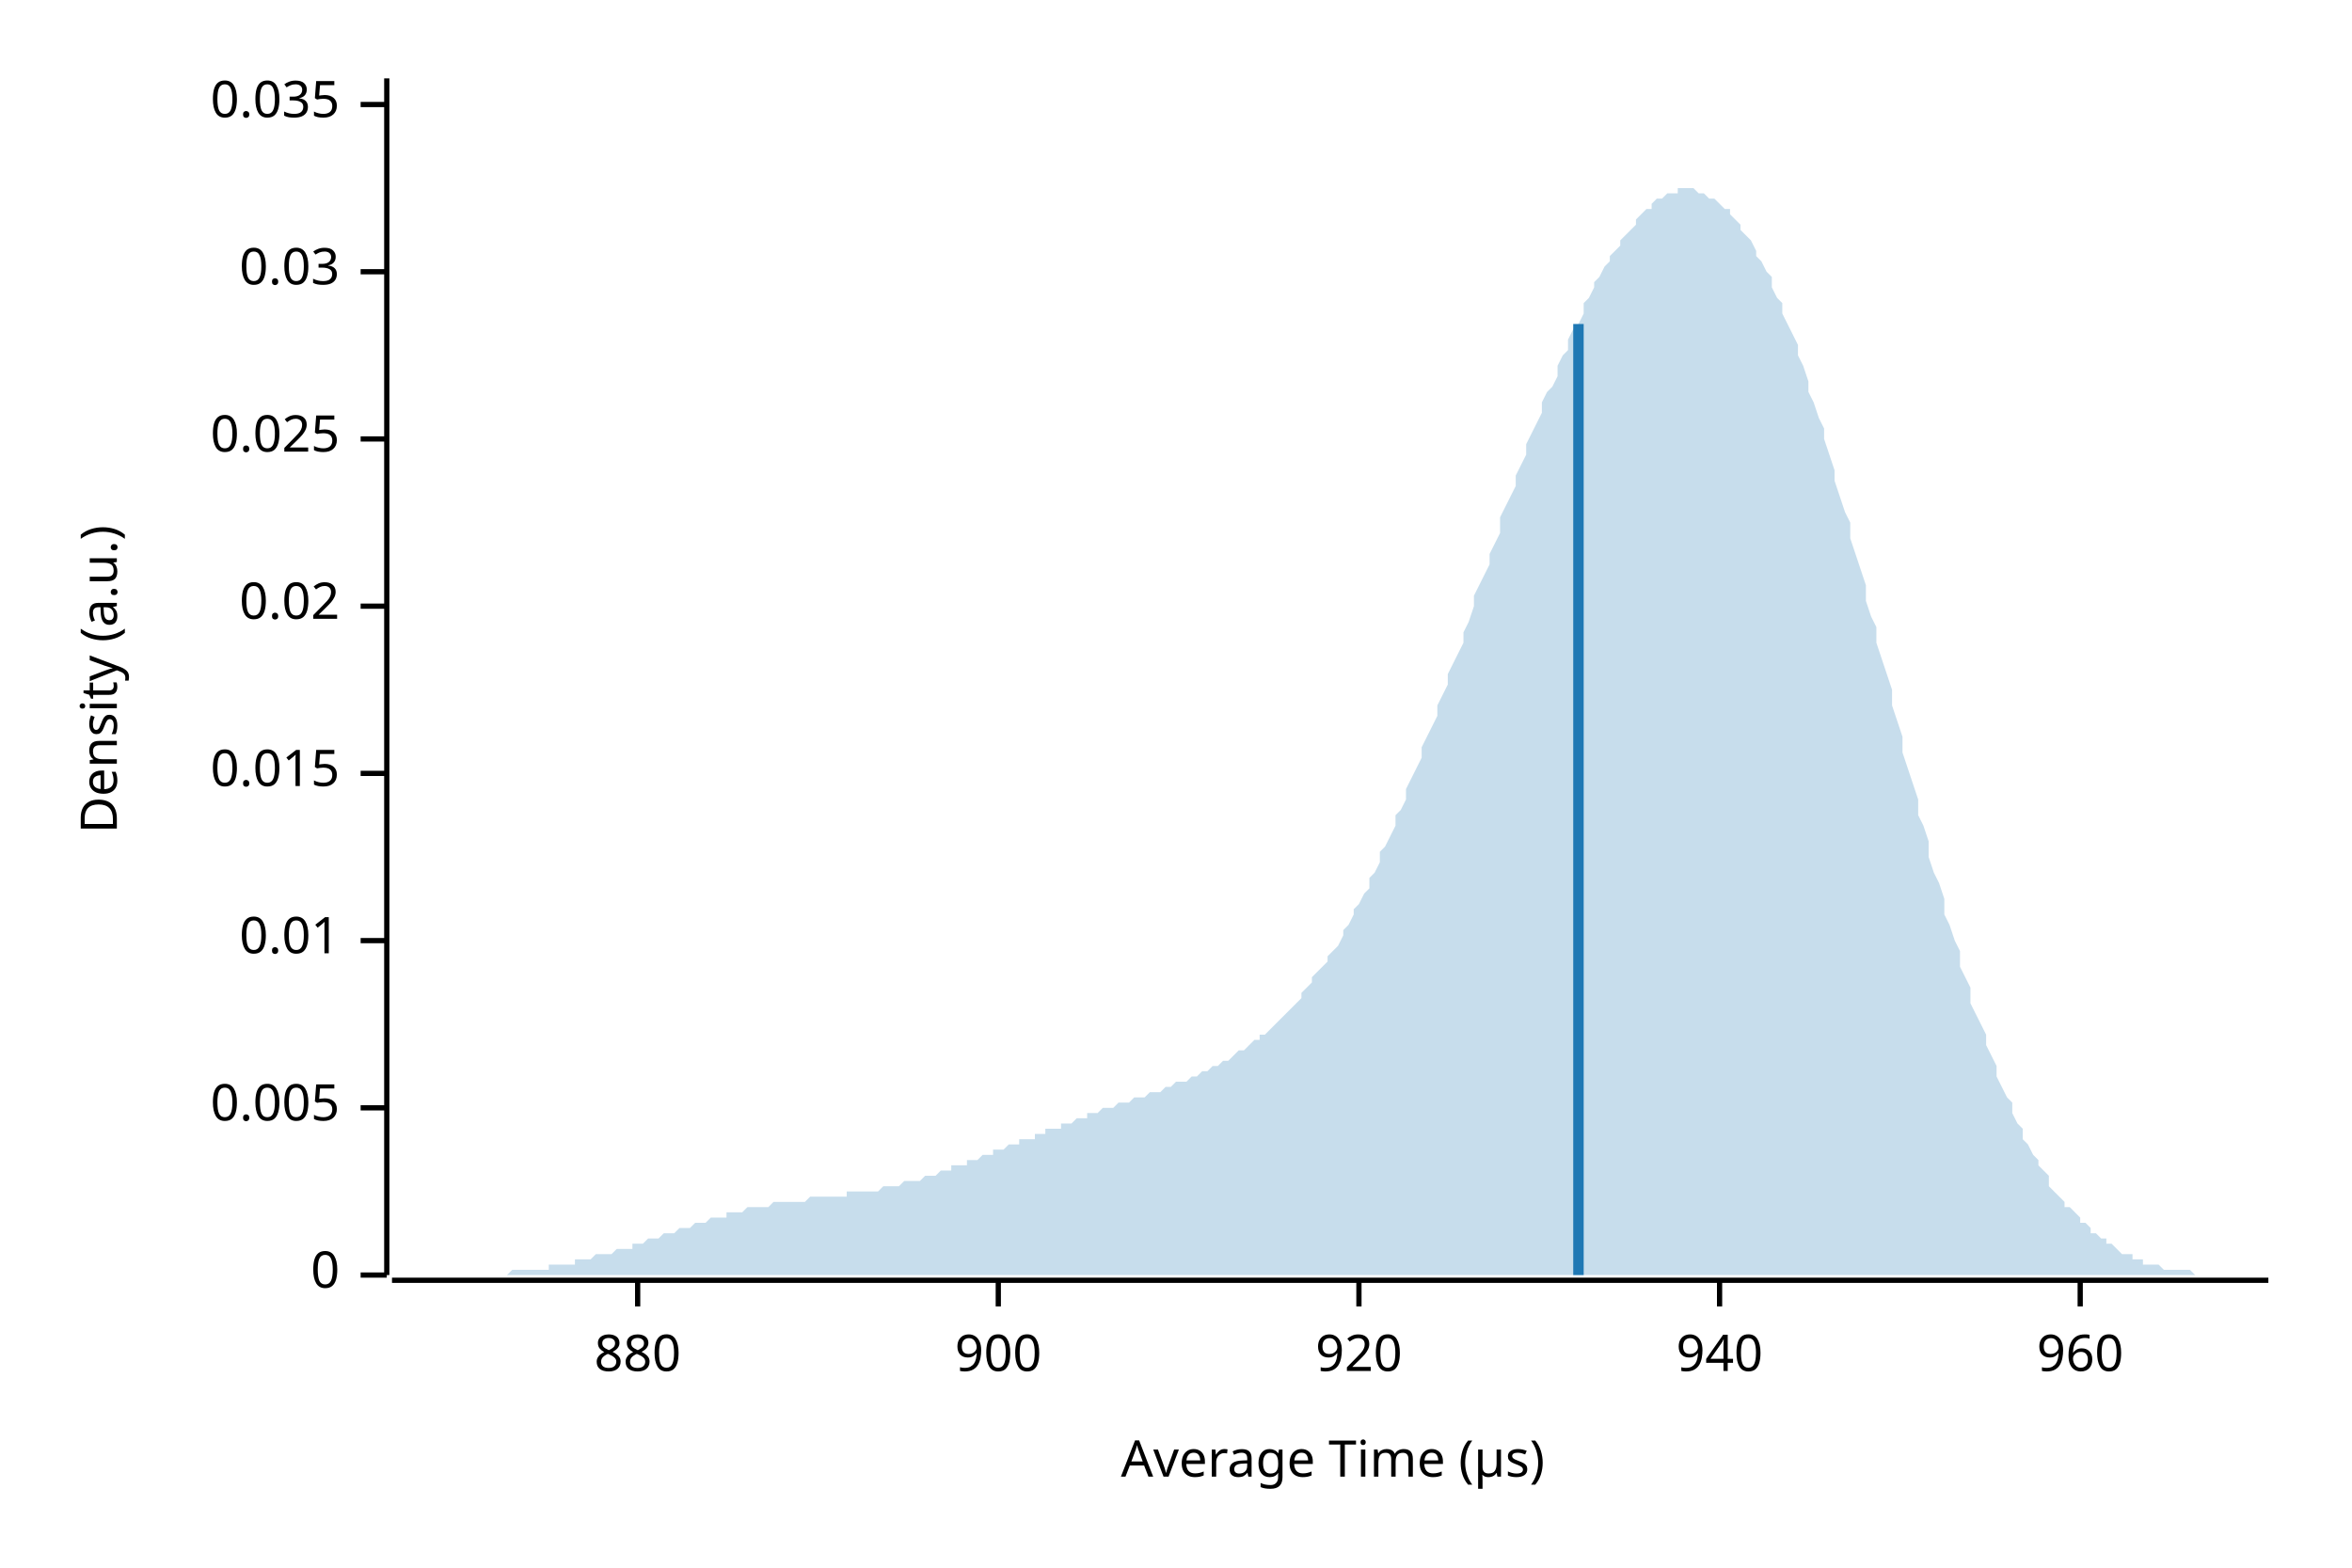
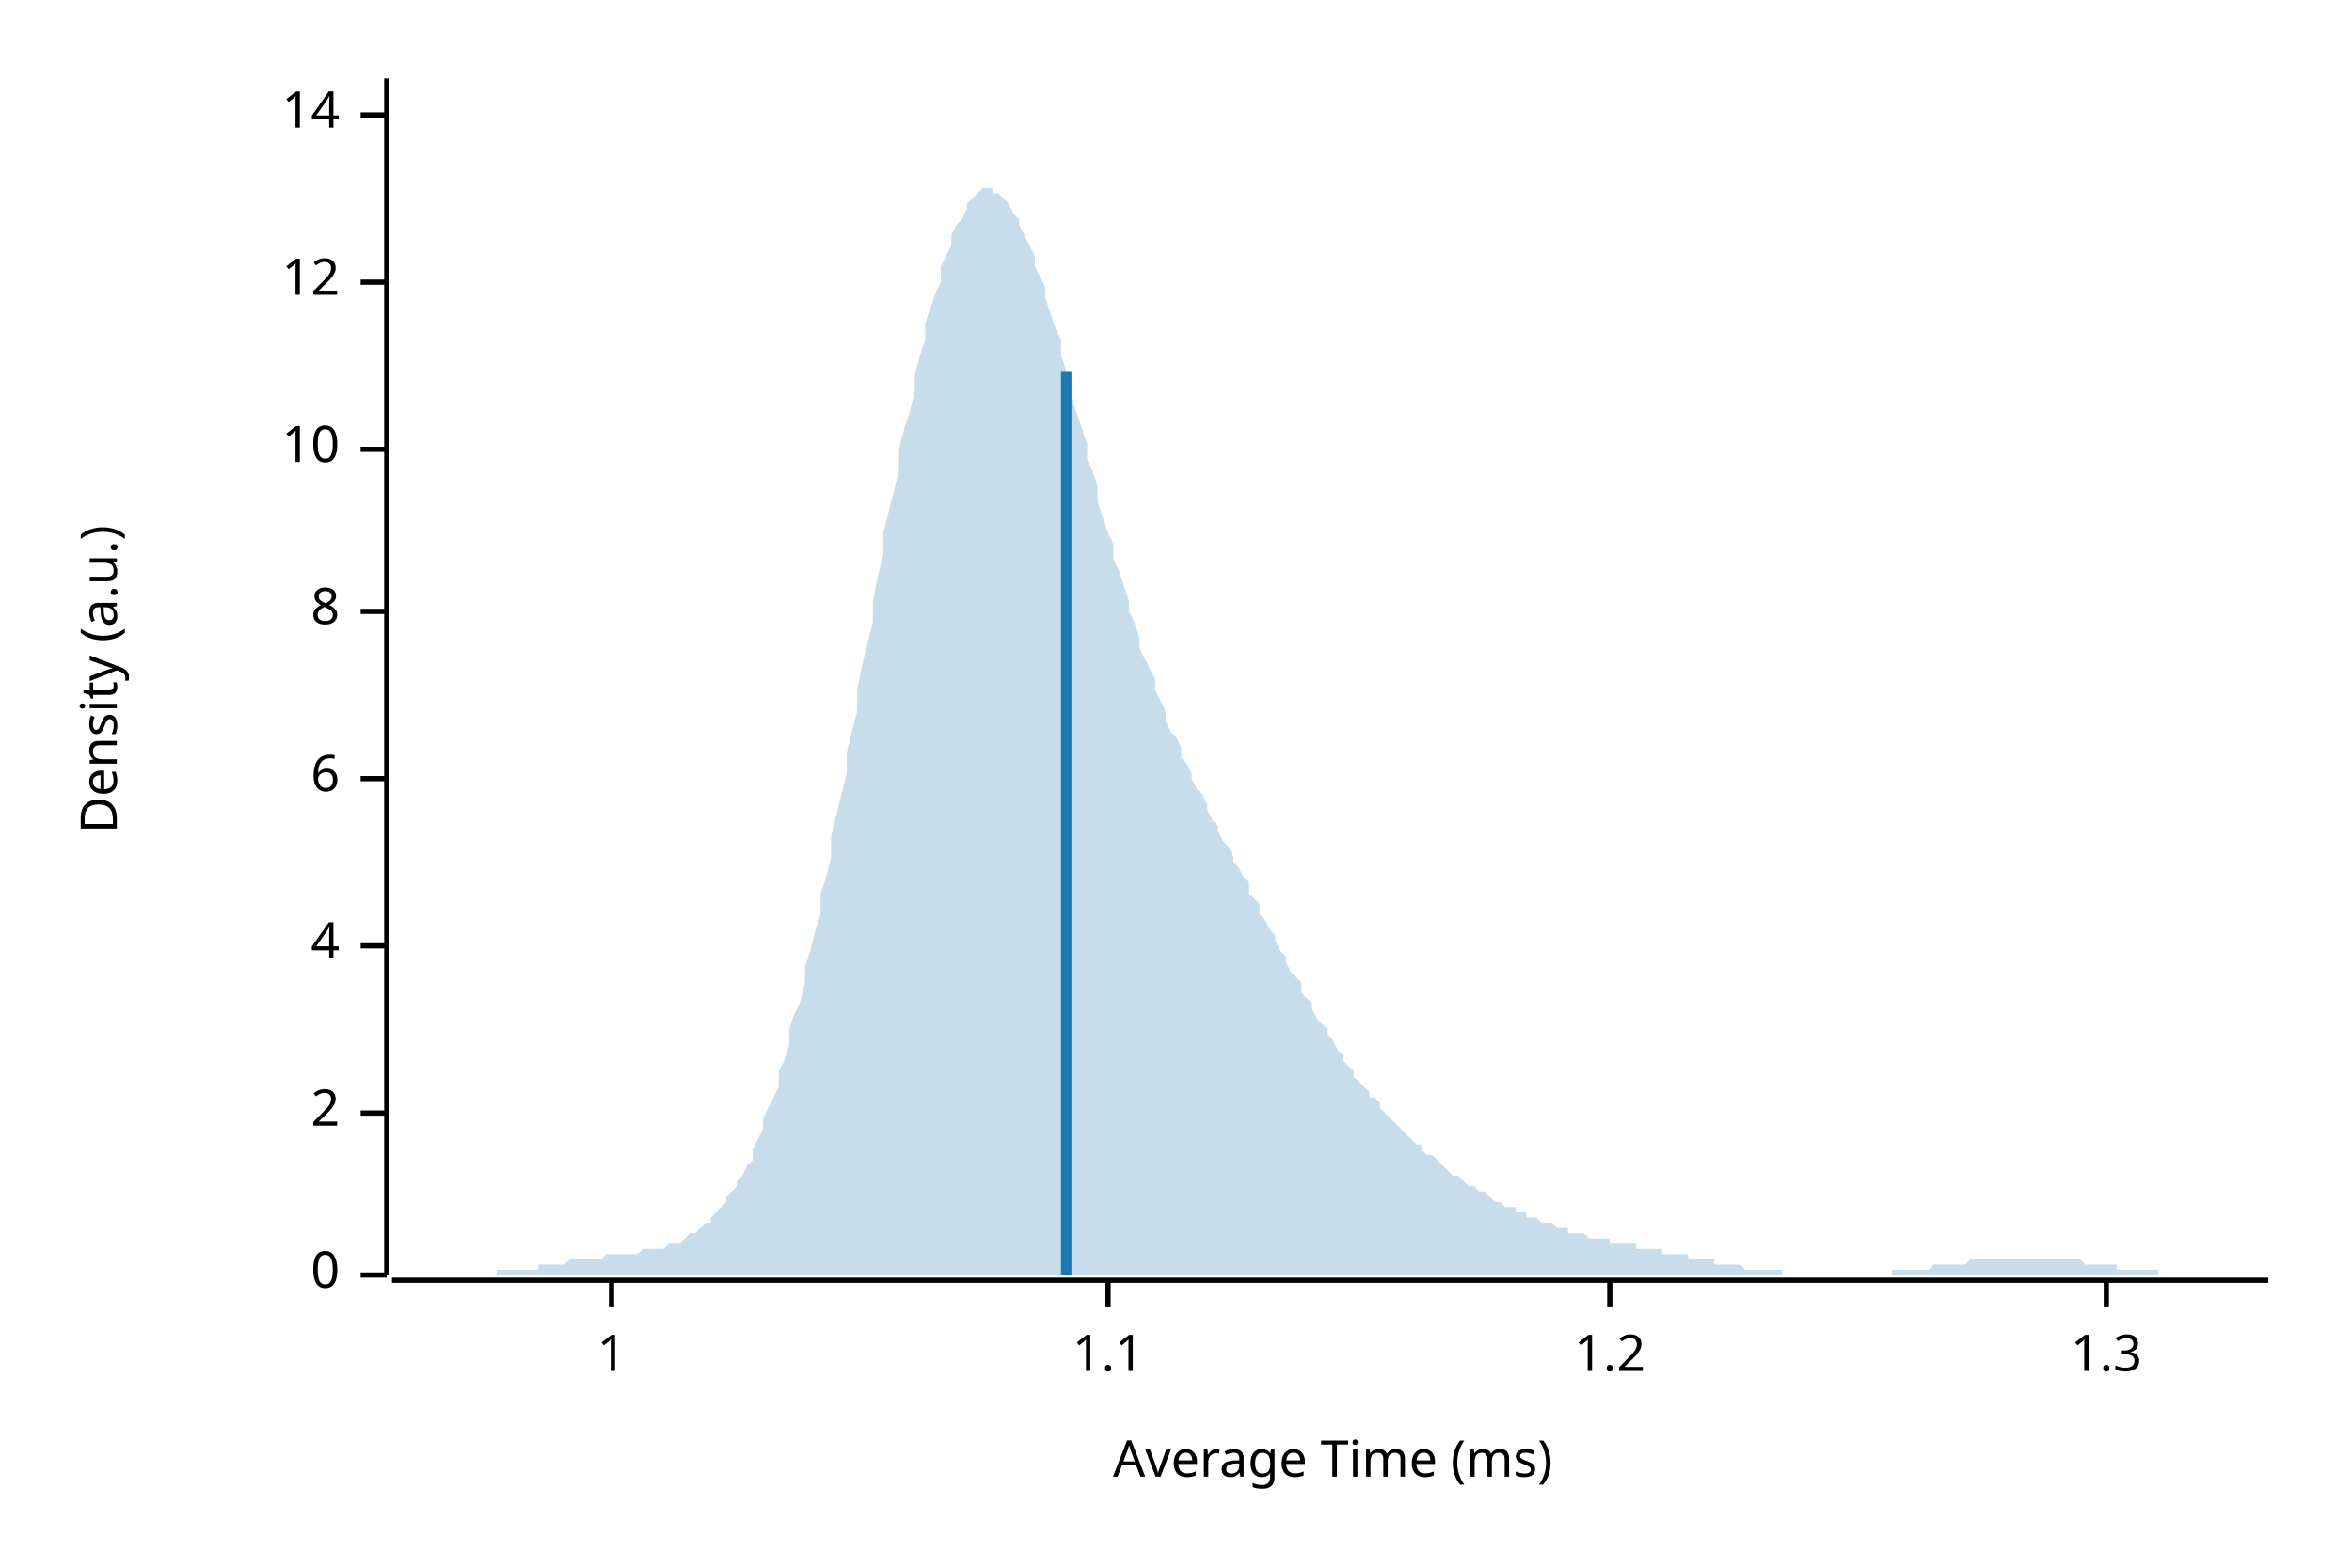
<svg xmlns="http://www.w3.org/2000/svg" width="450" height="300" viewBox="0 0 450 300">
  <text x="15" y="130" dy="0.76em" text-anchor="middle" font-family="sans-serif" font-size="9.677" opacity="1" fill="#000000" transform="rotate(270, 15, 130)">
Density (a.u.)
</text>
  <text x="255" y="285" dy="-0.5ex" text-anchor="middle" font-family="sans-serif" font-size="9.677" opacity="1" fill="#000000">
- Average Time (µs)
+ Average Time (ms)
</text>
  <polyline fill="none" opacity="1" stroke="#000000" stroke-width="1" points="74,15 74,244 " />
  <text x="65" y="244" dy="0.5ex" text-anchor="end" font-family="sans-serif" font-size="9.677" opacity="1" fill="#000000">
0
</text>
  <polyline fill="none" opacity="1" stroke="#000000" stroke-width="1" points="69,244 74,244 " />
-   <text x="65" y="212" dy="0.5ex" text-anchor="end" font-family="sans-serif" font-size="9.677" opacity="1" fill="#000000">
- 0.005
+   <text x="65" y="213" dy="0.5ex" text-anchor="end" font-family="sans-serif" font-size="9.677" opacity="1" fill="#000000">
+ 2
</text>
-   <polyline fill="none" opacity="1" stroke="#000000" stroke-width="1" points="69,212 74,212 " />
-   <text x="65" y="180" dy="0.5ex" text-anchor="end" font-family="sans-serif" font-size="9.677" opacity="1" fill="#000000">
- 0.01
+   <polyline fill="none" opacity="1" stroke="#000000" stroke-width="1" points="69,213 74,213 " />
+   <text x="65" y="181" dy="0.5ex" text-anchor="end" font-family="sans-serif" font-size="9.677" opacity="1" fill="#000000">
+ 4
</text>
-   <polyline fill="none" opacity="1" stroke="#000000" stroke-width="1" points="69,180 74,180 " />
-   <text x="65" y="148" dy="0.5ex" text-anchor="end" font-family="sans-serif" font-size="9.677" opacity="1" fill="#000000">
- 0.015
+   <polyline fill="none" opacity="1" stroke="#000000" stroke-width="1" points="69,181 74,181 " />
+   <text x="65" y="149" dy="0.5ex" text-anchor="end" font-family="sans-serif" font-size="9.677" opacity="1" fill="#000000">
+ 6
</text>
-   <polyline fill="none" opacity="1" stroke="#000000" stroke-width="1" points="69,148 74,148 " />
-   <text x="65" y="116" dy="0.5ex" text-anchor="end" font-family="sans-serif" font-size="9.677" opacity="1" fill="#000000">
- 0.02
+   <polyline fill="none" opacity="1" stroke="#000000" stroke-width="1" points="69,149 74,149 " />
+   <text x="65" y="117" dy="0.5ex" text-anchor="end" font-family="sans-serif" font-size="9.677" opacity="1" fill="#000000">
+ 8
</text>
-   <polyline fill="none" opacity="1" stroke="#000000" stroke-width="1" points="69,116 74,116 " />
-   <text x="65" y="84" dy="0.5ex" text-anchor="end" font-family="sans-serif" font-size="9.677" opacity="1" fill="#000000">
- 0.025
+   <polyline fill="none" opacity="1" stroke="#000000" stroke-width="1" points="69,117 74,117 " />
+   <text x="65" y="86" dy="0.5ex" text-anchor="end" font-family="sans-serif" font-size="9.677" opacity="1" fill="#000000">
+ 10
</text>
-   <polyline fill="none" opacity="1" stroke="#000000" stroke-width="1" points="69,84 74,84 " />
-   <text x="65" y="52" dy="0.5ex" text-anchor="end" font-family="sans-serif" font-size="9.677" opacity="1" fill="#000000">
- 0.03
+   <polyline fill="none" opacity="1" stroke="#000000" stroke-width="1" points="69,86 74,86 " />
+   <text x="65" y="54" dy="0.5ex" text-anchor="end" font-family="sans-serif" font-size="9.677" opacity="1" fill="#000000">
+ 12
</text>
-   <polyline fill="none" opacity="1" stroke="#000000" stroke-width="1" points="69,52 74,52 " />
-   <text x="65" y="20" dy="0.5ex" text-anchor="end" font-family="sans-serif" font-size="9.677" opacity="1" fill="#000000">
- 0.035
+   <polyline fill="none" opacity="1" stroke="#000000" stroke-width="1" points="69,54 74,54 " />
+   <text x="65" y="22" dy="0.5ex" text-anchor="end" font-family="sans-serif" font-size="9.677" opacity="1" fill="#000000">
+ 14
</text>
-   <polyline fill="none" opacity="1" stroke="#000000" stroke-width="1" points="69,20 74,20 " />
+   <polyline fill="none" opacity="1" stroke="#000000" stroke-width="1" points="69,22 74,22 " />
  <polyline fill="none" opacity="1" stroke="#000000" stroke-width="1" points="75,245 434,245 " />
-   <text x="122" y="255" dy="0.76em" text-anchor="middle" font-family="sans-serif" font-size="9.677" opacity="1" fill="#000000">
- 880
+   <text x="117" y="255" dy="0.76em" text-anchor="middle" font-family="sans-serif" font-size="9.677" opacity="1" fill="#000000">
+ 1
</text>
-   <polyline fill="none" opacity="1" stroke="#000000" stroke-width="1" points="122,245 122,250 " />
-   <text x="191" y="255" dy="0.76em" text-anchor="middle" font-family="sans-serif" font-size="9.677" opacity="1" fill="#000000">
- 900
+   <polyline fill="none" opacity="1" stroke="#000000" stroke-width="1" points="117,245 117,250 " />
+   <text x="212" y="255" dy="0.76em" text-anchor="middle" font-family="sans-serif" font-size="9.677" opacity="1" fill="#000000">
+ 1.1
</text>
-   <polyline fill="none" opacity="1" stroke="#000000" stroke-width="1" points="191,245 191,250 " />
-   <text x="260" y="255" dy="0.76em" text-anchor="middle" font-family="sans-serif" font-size="9.677" opacity="1" fill="#000000">
- 920
+   <polyline fill="none" opacity="1" stroke="#000000" stroke-width="1" points="212,245 212,250 " />
+   <text x="308" y="255" dy="0.76em" text-anchor="middle" font-family="sans-serif" font-size="9.677" opacity="1" fill="#000000">
+ 1.2
</text>
-   <polyline fill="none" opacity="1" stroke="#000000" stroke-width="1" points="260,245 260,250 " />
-   <text x="329" y="255" dy="0.76em" text-anchor="middle" font-family="sans-serif" font-size="9.677" opacity="1" fill="#000000">
- 940
+   <polyline fill="none" opacity="1" stroke="#000000" stroke-width="1" points="308,245 308,250 " />
+   <text x="403" y="255" dy="0.76em" text-anchor="middle" font-family="sans-serif" font-size="9.677" opacity="1" fill="#000000">
+ 1.3
</text>
-   <polyline fill="none" opacity="1" stroke="#000000" stroke-width="1" points="329,245 329,250 " />
-   <text x="398" y="255" dy="0.76em" text-anchor="middle" font-family="sans-serif" font-size="9.677" opacity="1" fill="#000000">
- 960
- </text>
-   <polyline fill="none" opacity="1" stroke="#000000" stroke-width="1" points="398,245 398,250 " />
-   <polygon opacity="0.25" fill="#1F78B4" points="75,244 75,244 76,244 77,244 77,244 78,244 79,244 80,244 80,244 81,244 82,244 82,244 83,244 84,244 85,244 85,244 86,244 87,244 87,244 88,244 89,244 90,244 90,244 91,244 92,244 92,244 93,244 94,244 95,244 95,244 96,244 97,244 98,243 98,243 99,243 100,243 100,243 101,243 102,243 103,243 103,243 104,243 105,243 105,242 106,242 107,242 108,242 108,242 109,242 110,242 110,241 111,241 112,241 113,241 113,241 114,240 115,240 116,240 116,240 117,240 118,239 118,239 119,239 120,239 121,239 121,238 122,238 123,238 123,238 124,237 125,237 126,237 126,237 127,236 128,236 128,236 129,236 130,235 131,235 131,235 132,235 133,234 133,234 134,234 135,234 136,233 136,233 137,233 138,233 139,233 139,232 140,232 141,232 141,232 142,232 143,231 144,231 144,231 145,231 146,231 146,231 147,231 148,230 149,230 149,230 150,230 151,230 151,230 152,230 153,230 154,230 154,230 155,229 156,229 157,229 157,229 158,229 159,229 159,229 160,229 161,229 162,229 162,228 163,228 164,228 164,228 165,228 166,228 167,228 167,228 168,228 169,227 169,227 170,227 171,227 172,227 172,227 173,226 174,226 175,226 175,226 176,226 177,225 177,225 178,225 179,225 180,224 180,224 181,224 182,224 182,223 183,223 184,223 185,223 185,222 186,222 187,222 187,222 188,221 189,221 190,221 190,220 191,220 192,220 192,220 193,219 194,219 195,219 195,218 196,218 197,218 198,218 198,217 199,217 200,217 200,216 201,216 202,216 203,216 203,215 204,215 205,215 205,215 206,214 207,214 208,214 208,213 209,213 210,213 210,213 211,212 212,212 213,212 213,212 214,211 215,211 216,211 216,211 217,210 218,210 218,210 219,210 220,209 221,209 221,209 222,209 223,208 223,208 224,208 225,207 226,207 226,207 227,207 228,206 228,206 229,206 230,205 231,205 231,205 232,204 233,204 233,204 234,203 235,203 236,202 236,202 237,201 238,201 239,200 239,200 240,199 241,199 241,198 242,198 243,197 244,196 244,196 245,195 246,194 246,194 247,193 248,192 249,191 249,190 250,189 251,188 251,187 252,186 253,185 254,184 254,183 255,182 256,181 257,179 257,178 258,177 259,175 259,174 260,173 261,171 262,170 262,168 263,167 264,165 264,163 265,162 266,160 267,158 267,156 268,155 269,153 269,151 270,149 271,147 272,145 272,143 273,141 274,139 275,137 275,135 276,133 277,131 277,129 278,127 279,125 280,123 280,121 281,119 282,116 282,114 283,112 284,110 285,108 285,106 286,104 287,102 287,99 288,97 289,95 290,93 290,91 291,89 292,87 292,85 293,83 294,81 295,79 295,77 296,75 297,74 298,72 298,70 299,68 300,67 300,65 301,63 302,62 303,60 303,58 304,57 305,55 305,54 306,53 307,51 308,50 308,49 309,48 310,47 310,46 311,45 312,44 313,43 313,42 314,41 315,40 316,40 316,39 317,38 318,38 318,38 319,37 320,37 321,37 321,36 322,36 323,36 323,36 324,36 325,37 326,37 326,37 327,38 328,38 328,38 329,39 330,40 331,40 331,41 332,42 333,43 333,44 334,45 335,46 336,48 336,49 337,50 338,52 339,53 339,55 340,57 341,58 341,60 342,62 343,64 344,66 344,68 345,70 346,73 346,75 347,77 348,80 349,82 349,84 350,87 351,90 351,92 352,95 353,98 354,100 354,103 355,106 356,109 357,112 357,115 358,118 359,120 359,123 360,126 361,129 362,132 362,135 363,138 364,141 364,144 365,147 366,150 367,153 367,156 368,158 369,161 369,164 370,167 371,169 372,172 372,175 373,177 374,180 375,182 375,185 376,187 377,189 377,192 378,194 379,196 380,198 380,200 381,202 382,204 382,206 383,208 384,210 385,211 385,213 386,215 387,216 387,218 388,219 389,221 390,222 390,223 391,224 392,225 392,227 393,228 394,229 395,230 395,231 396,231 397,232 398,233 398,234 399,234 400,235 400,236 401,236 402,237 403,237 403,238 404,238 405,239 405,239 406,240 407,240 408,240 408,241 409,241 410,241 410,242 411,242 412,242 413,242 413,242 414,243 415,243 416,243 416,243 417,243 418,243 418,243 419,243 420,244 421,244 421,244 422,244 423,244 423,244 424,244 425,244 426,244 426,244 427,244 428,244 428,244 429,244 430,244 431,244 431,244 432,244 433,244 434,244 434,244 75,244 " />
-   <polyline fill="none" opacity="1" stroke="#1F78B4" stroke-width="2" points="302,244 302,62 " />
+   <polyline fill="none" opacity="1" stroke="#000000" stroke-width="1" points="403,245 403,250 " />
+   <polygon opacity="0.25" fill="#1F78B4" points="75,244 75,244 76,244 77,244 77,244 78,244 79,244 80,244 80,244 81,244 82,244 82,244 83,244 84,244 85,244 85,244 86,244 87,244 87,244 88,244 89,244 90,244 90,244 91,244 92,244 92,244 93,244 94,244 95,244 95,243 96,243 97,243 98,243 98,243 99,243 100,243 100,243 101,243 102,243 103,243 103,242 104,242 105,242 105,242 106,242 107,242 108,242 108,242 109,241 110,241 110,241 111,241 112,241 113,241 113,241 114,241 115,241 116,240 116,240 117,240 118,240 118,240 119,240 120,240 121,240 121,240 122,240 123,239 123,239 124,239 125,239 126,239 126,239 127,239 128,238 128,238 129,238 130,238 131,237 131,237 132,236 133,236 133,236 134,235 135,234 136,234 136,233 137,232 138,231 139,230 139,229 140,228 141,227 141,226 142,225 143,223 144,222 144,220 145,218 146,216 146,214 147,212 148,210 149,208 149,205 150,203 151,200 151,197 152,194 153,192 154,188 154,185 155,182 156,178 157,175 157,171 158,168 159,164 159,160 160,156 161,152 162,148 162,144 163,140 164,136 164,132 165,127 166,123 167,119 167,115 168,110 169,106 169,102 170,98 171,94 172,90 172,86 173,82 174,79 175,75 175,72 176,68 177,65 177,62 178,59 179,56 180,54 180,51 181,49 182,47 182,45 183,43 184,42 185,40 185,39 186,38 187,37 187,37 188,36 189,36 190,36 190,37 191,37 192,38 192,38 193,39 194,41 195,42 195,43 196,45 197,47 198,49 198,51 199,53 200,55 200,57 201,60 202,63 203,65 203,68 204,71 205,73 205,76 206,79 207,82 208,85 208,88 209,90 210,93 210,96 211,99 212,102 213,104 213,107 214,109 215,112 216,115 216,117 217,119 218,122 218,124 219,126 220,128 221,130 221,132 222,134 223,136 223,138 224,140 225,141 226,143 226,145 227,146 228,148 228,149 229,151 230,152 231,154 231,155 232,157 233,158 233,159 234,161 235,162 236,164 236,165 237,166 238,168 239,169 239,171 240,172 241,173 241,175 242,176 243,178 244,179 244,180 245,182 246,183 246,184 247,186 248,187 249,188 249,190 250,191 251,192 251,193 252,195 253,196 254,197 254,198 255,199 256,201 257,202 257,203 258,204 259,205 259,206 260,207 261,208 262,209 262,210 263,210 264,211 264,212 265,213 266,214 267,215 267,215 268,216 269,217 269,217 270,218 271,219 272,219 272,220 273,221 274,221 275,222 275,222 276,223 277,224 277,224 278,225 279,225 280,226 280,226 281,227 282,227 282,227 283,228 284,228 285,229 285,229 286,230 287,230 287,230 288,231 289,231 290,231 290,232 291,232 292,232 292,233 293,233 294,233 295,234 295,234 296,234 297,234 298,235 298,235 299,235 300,235 300,236 301,236 302,236 303,236 303,236 304,237 305,237 305,237 306,237 307,237 308,237 308,238 309,238 310,238 310,238 311,238 312,238 313,238 313,239 314,239 315,239 316,239 316,239 317,239 318,239 318,240 319,240 320,240 321,240 321,240 322,240 323,240 323,241 324,241 325,241 326,241 326,241 327,241 328,241 328,242 329,242 330,242 331,242 331,242 332,242 333,242 333,242 334,243 335,243 336,243 336,243 337,243 338,243 339,243 339,243 340,243 341,243 341,244 342,244 343,244 344,244 344,244 345,244 346,244 346,244 347,244 348,244 349,244 349,244 350,244 351,244 351,244 352,244 353,244 354,244 354,244 355,244 356,244 357,244 357,244 358,244 359,244 359,244 360,244 361,244 362,244 362,243 363,243 364,243 364,243 365,243 366,243 367,243 367,243 368,243 369,243 369,243 370,242 371,242 372,242 372,242 373,242 374,242 375,242 375,242 376,242 377,241 377,241 378,241 379,241 380,241 380,241 381,241 382,241 382,241 383,241 384,241 385,241 385,241 386,241 387,241 387,241 388,241 389,241 390,241 390,241 391,241 392,241 392,241 393,241 394,241 395,241 395,241 396,241 397,241 398,241 398,241 399,242 400,242 400,242 401,242 402,242 403,242 403,242 404,242 405,242 405,243 406,243 407,243 408,243 408,243 409,243 410,243 410,243 411,243 412,243 413,243 413,244 414,244 415,244 416,244 416,244 417,244 418,244 418,244 419,244 420,244 421,244 421,244 422,244 423,244 423,244 424,244 425,244 426,244 426,244 427,244 428,244 428,244 429,244 430,244 431,244 431,244 432,244 433,244 434,244 434,244 75,244 " />
+   <polyline fill="none" opacity="1" stroke="#1F78B4" stroke-width="2" points="204,244 204,71 " />
</svg>
